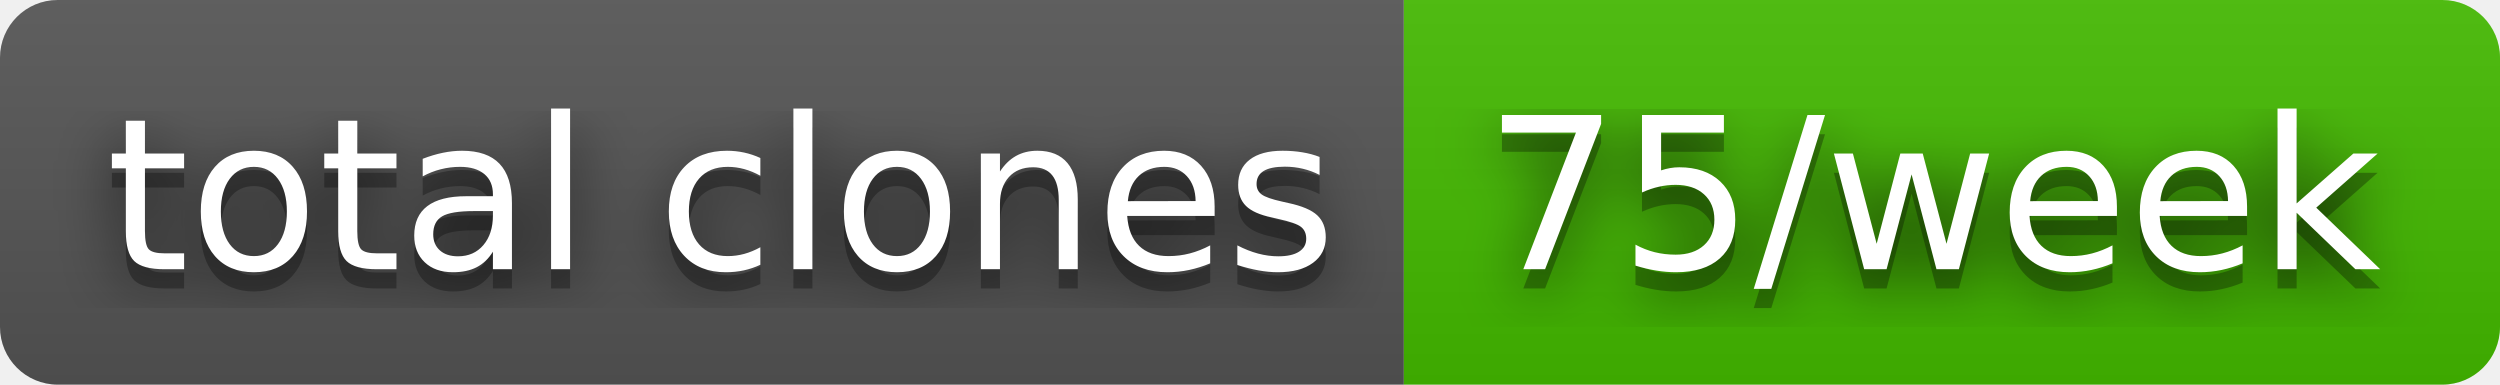
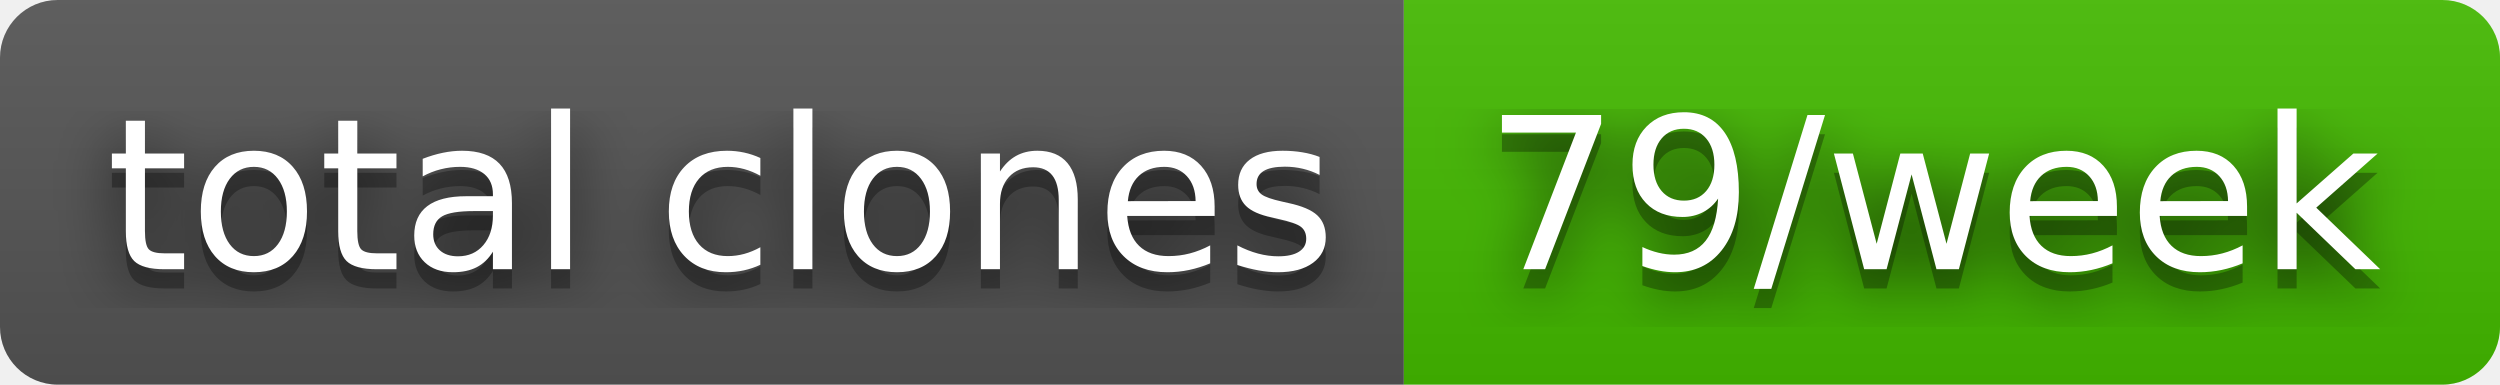
- <svg xmlns="http://www.w3.org/2000/svg" width="130" height="20" role="img" aria-label="total clones: 75/week">
+ <svg xmlns="http://www.w3.org/2000/svg" width="130" height="20" role="img" aria-label="total clones: 79/week">
  <filter id="blur">
    <feGaussianBlur stdDeviation="16" />
  </filter>
  <linearGradient id="s" x2="0" y2="100%">
    <stop offset="0" stop-color="#bbb" stop-opacity=".1" />
    <stop offset="1" stop-opacity=".1" />
  </linearGradient>
  <clipPath id="r">
    <rect width="130" height="20" rx="3" />
  </clipPath>
  <g clip-path="url(#r)">
    <rect width="73" height="20" fill="#555" />
    <rect x="73" width="57" height="20" fill="#4b0" />
    <rect width="130" height="20" fill="url(#s)" />
  </g>
  <g fill="#fff" text-anchor="middle" font-family="Verdana,Geneva,DejaVu Sans,sans-serif" text-rendering="geometricPrecision" font-size="110">
    <g transform="scale(.1)">
      <g aria-hidden="true" fill="#010101">
        <text x="375" y="150" fill-opacity=".8" filter="url(#blur)" textLength="630">total clones</text>
        <text x="375" y="150" fill-opacity=".3" textLength="630">total clones</text>
      </g>
      <text x="375" y="140" textLength="630">total clones</text>
    </g>
    <g transform="scale(.1)">
      <g aria-hidden="true" fill="#010101">
-         <text x="1005" y="150" fill-opacity=".8" filter="url(#blur)" textLength="470">75/week</text>
-         <text x="1005" y="150" fill-opacity=".3" textLength="470">75/week</text>
+         <text x="1005" y="150" fill-opacity=".8" filter="url(#blur)" textLength="470">79/week</text>
+         <text x="1005" y="150" fill-opacity=".3" textLength="470">79/week</text>
      </g>
-       <text x="1005" y="140" textLength="470">75/week</text>
+       <text x="1005" y="140" textLength="470">79/week</text>
    </g>
  </g>
</svg>
